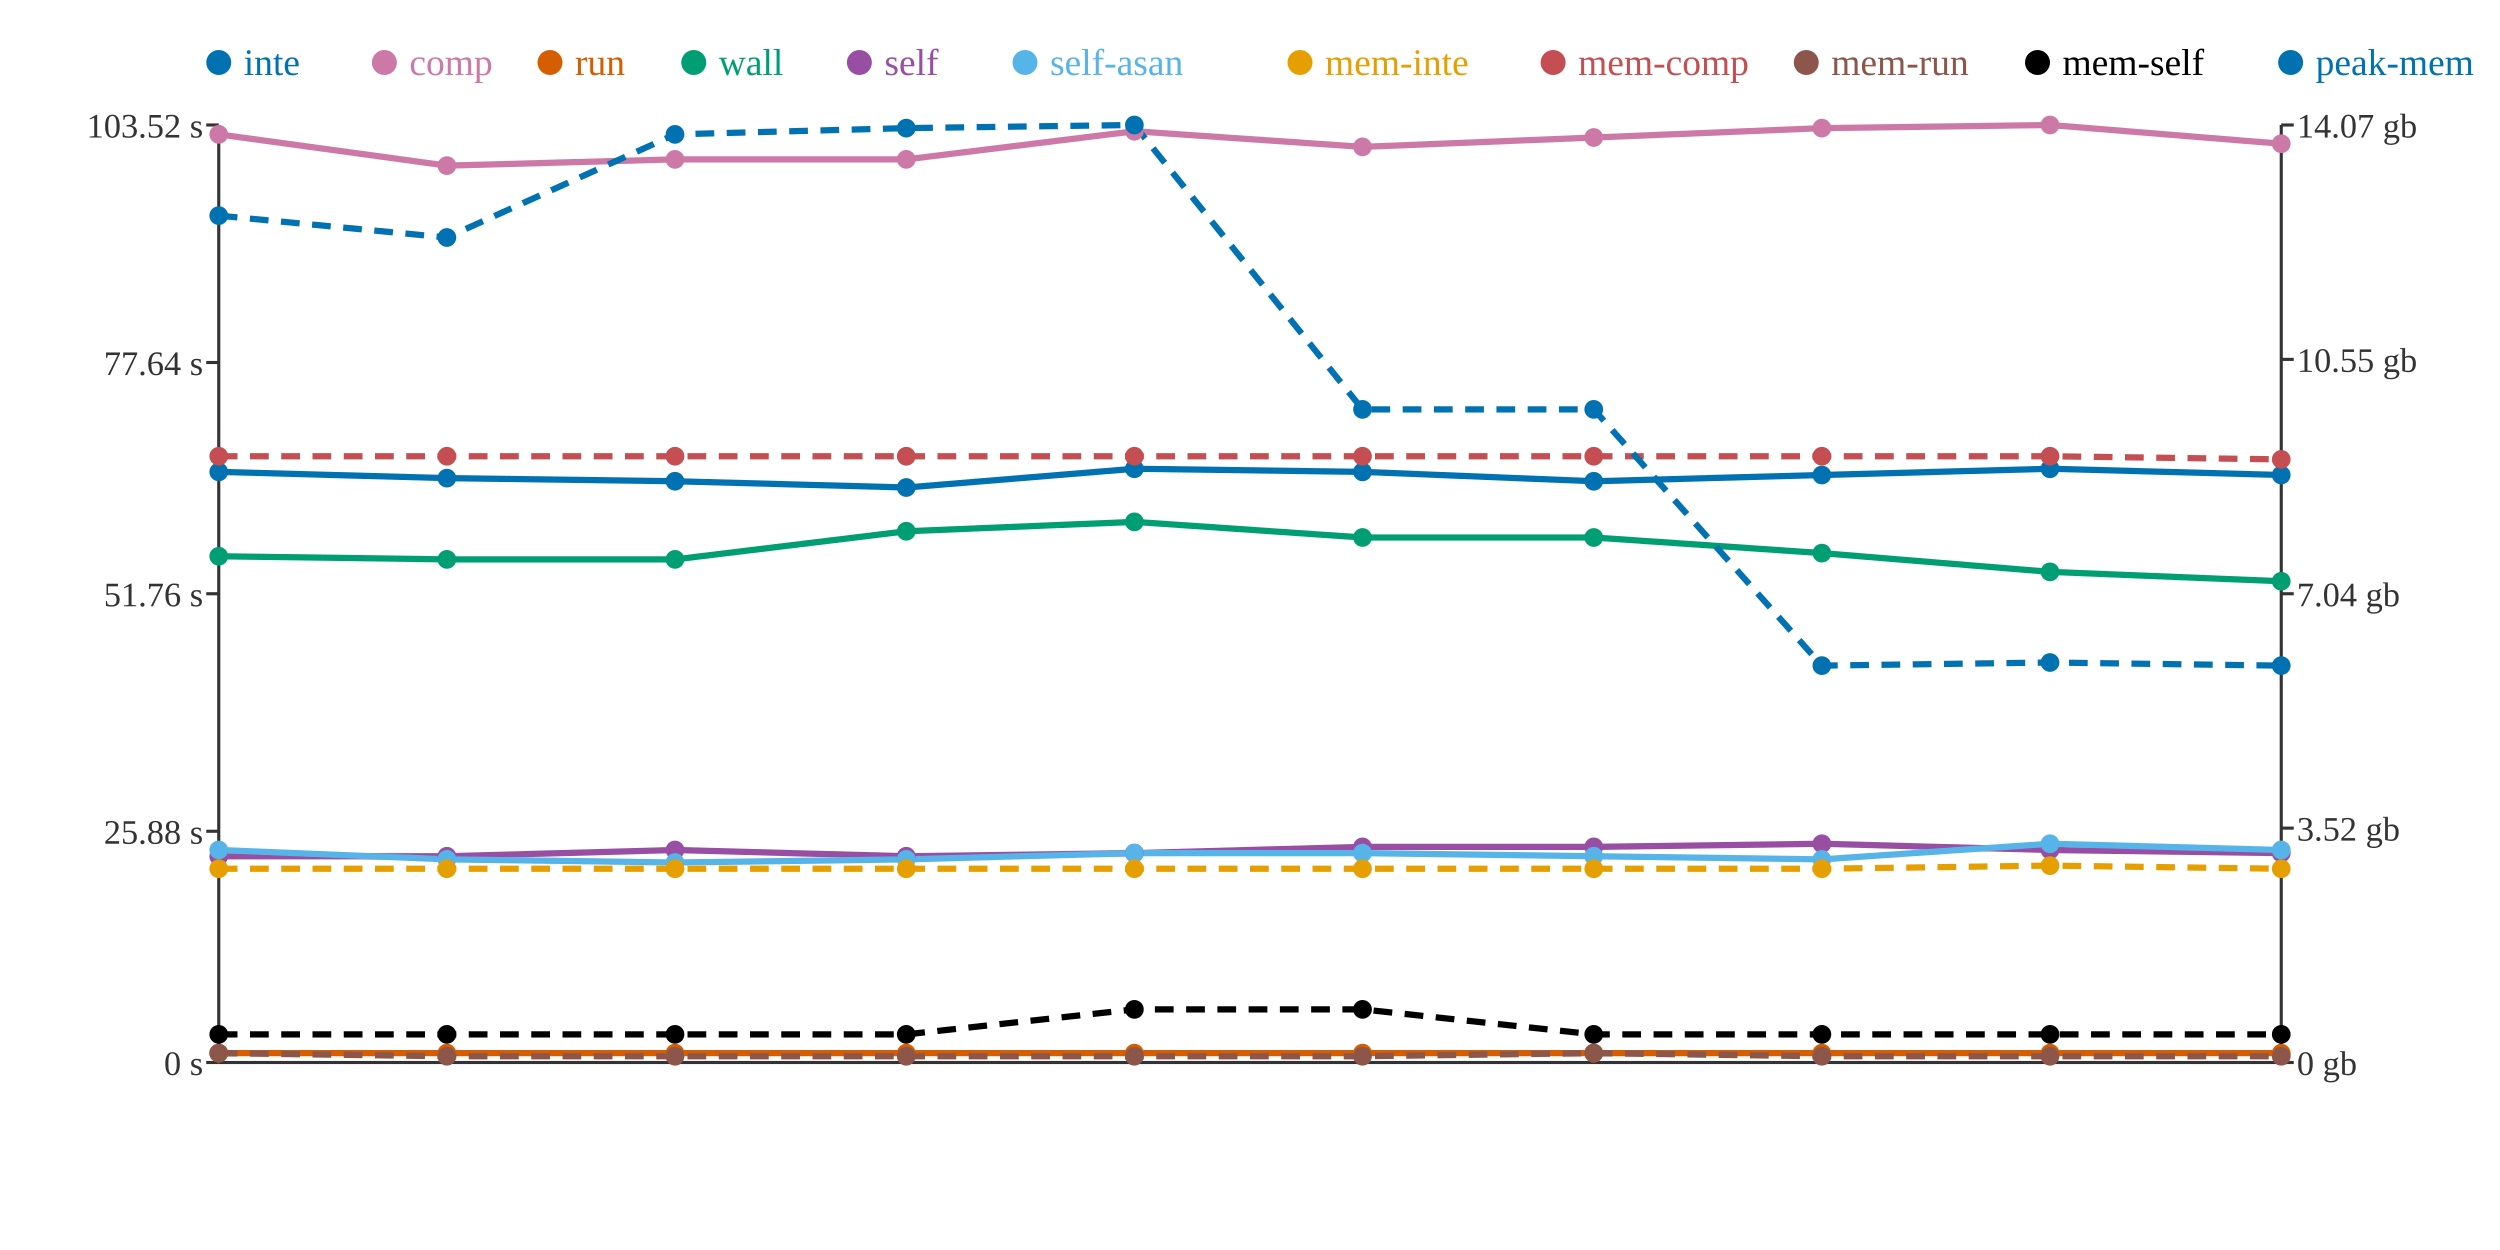
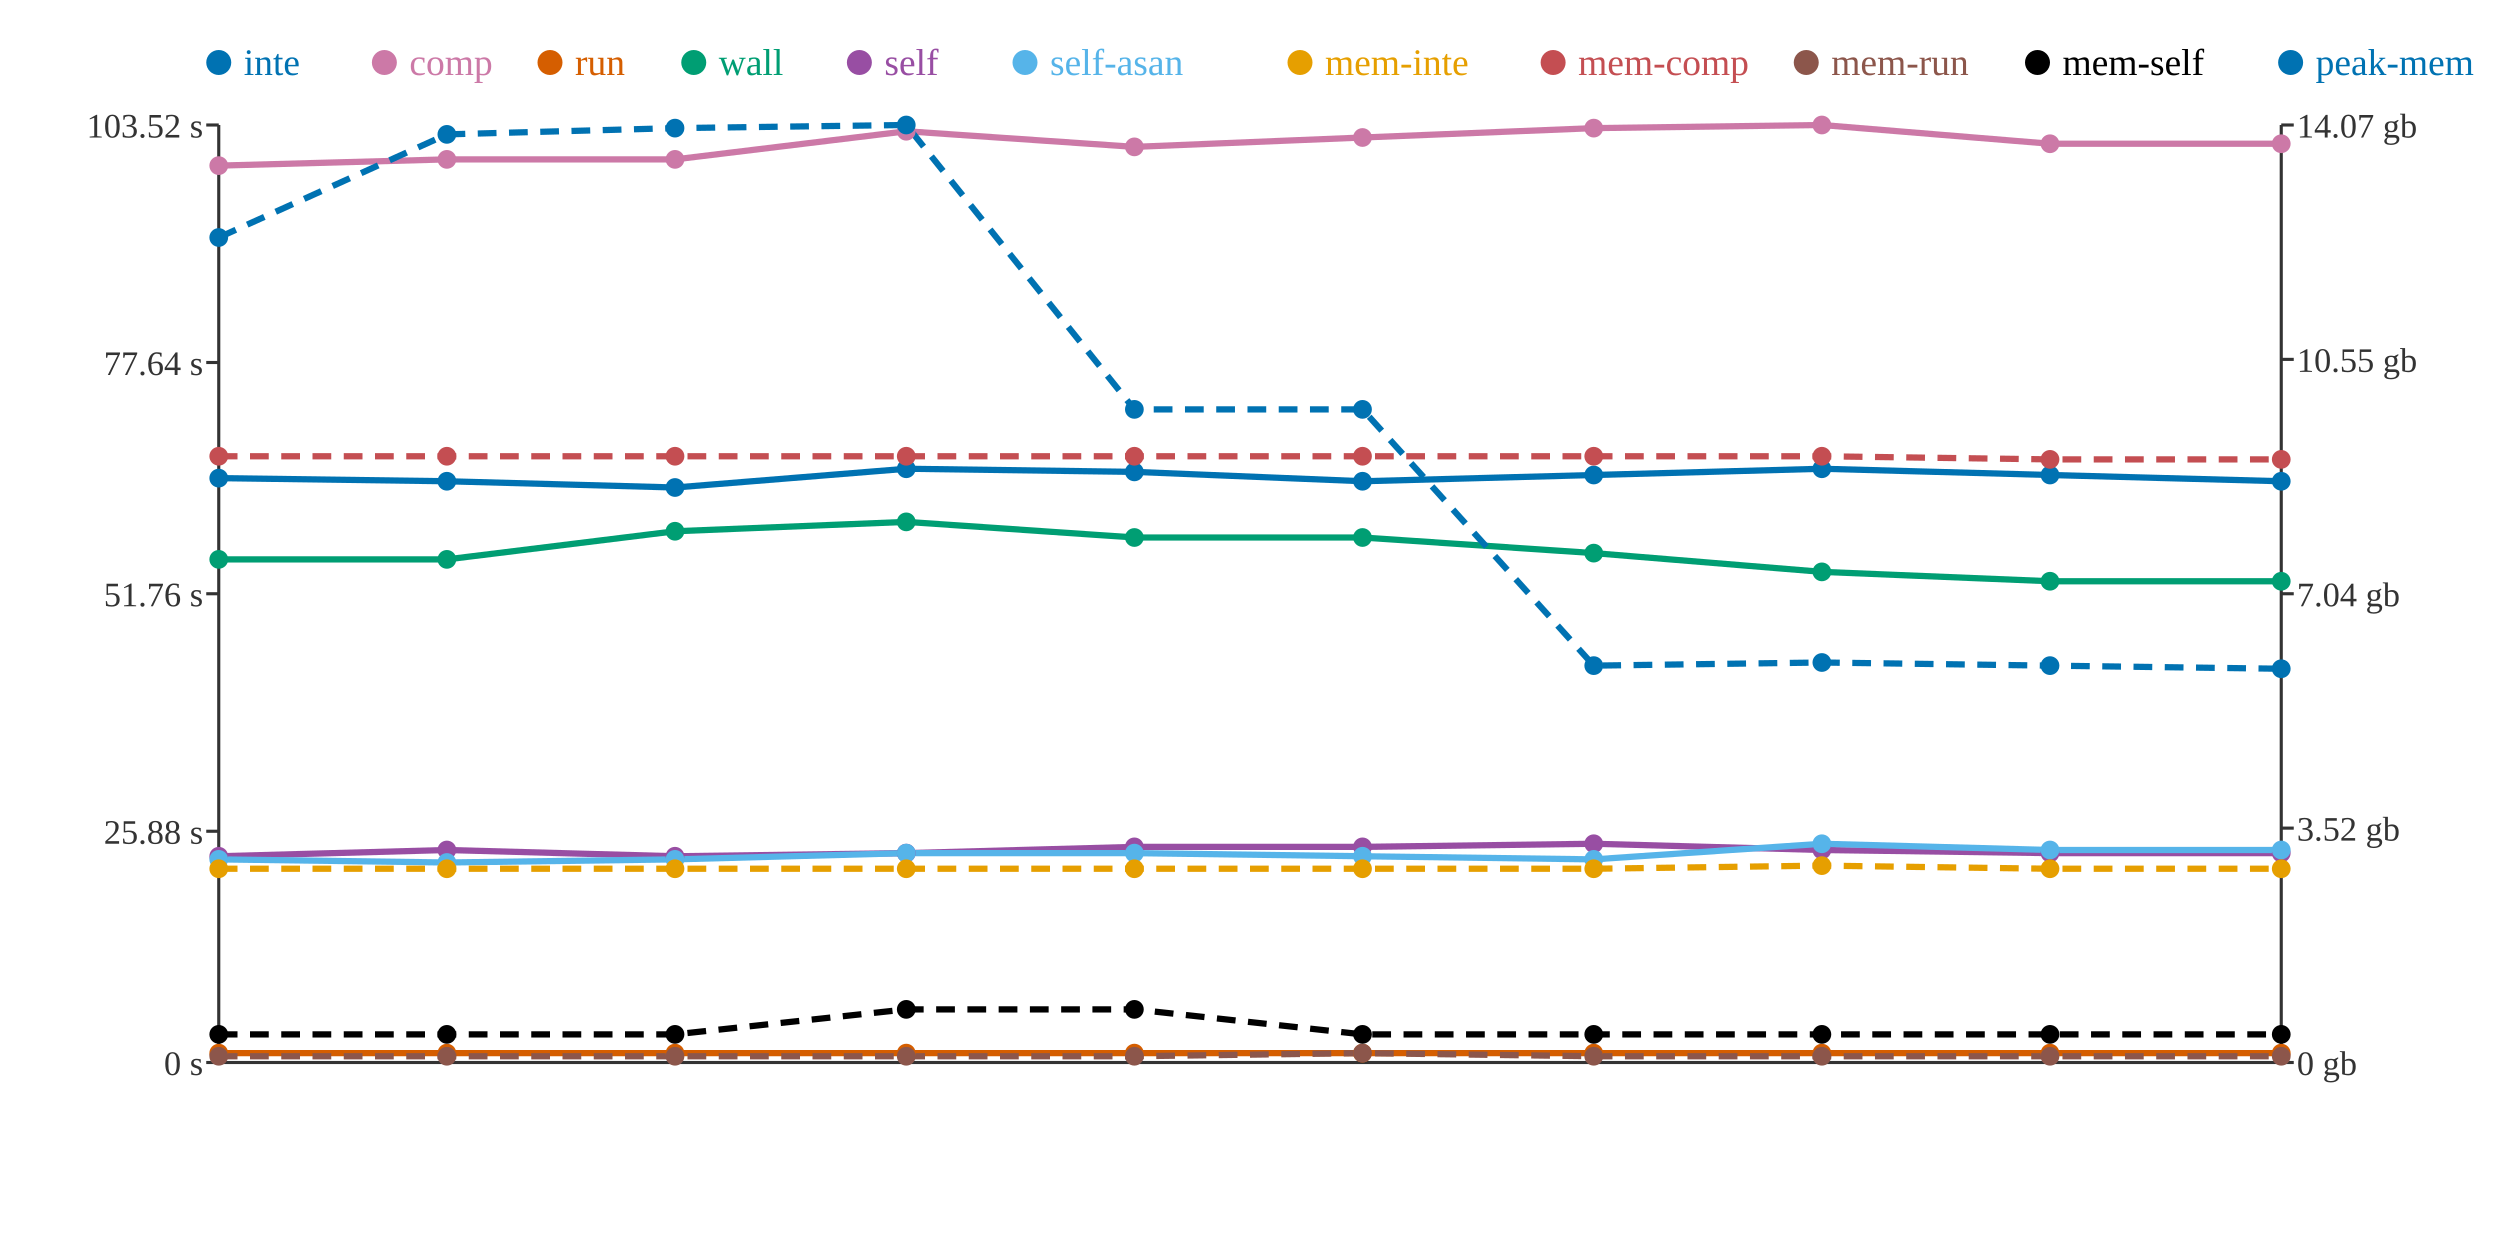
<svg xmlns="http://www.w3.org/2000/svg" width="800" height="400">
  <rect width="800" height="400" fill="white" />
  <line x1="70" y1="40" x2="70" y2="340" stroke="#333" stroke-width="1" />
  <line x1="70" y1="340" x2="730" y2="340" stroke="#333" stroke-width="1" />
  <line x1="730" y1="40" x2="730" y2="340" stroke="#333" stroke-width="1" />
  <line x1="66" y1="340" x2="70" y2="340" stroke="#333" stroke-width="1" />
  <text x="65" y="344" text-anchor="end" font-size="11" fill="#333">0 s</text>
  <line x1="66" y1="266" x2="70" y2="266" stroke="#333" stroke-width="1" />
  <text x="65" y="270" text-anchor="end" font-size="11" fill="#333">25.88 s</text>
  <line x1="66" y1="190" x2="70" y2="190" stroke="#333" stroke-width="1" />
  <text x="65" y="194" text-anchor="end" font-size="11" fill="#333">51.76 s</text>
  <line x1="66" y1="116" x2="70" y2="116" stroke="#333" stroke-width="1" />
  <text x="65" y="120" text-anchor="end" font-size="11" fill="#333">77.64 s</text>
  <line x1="66" y1="40" x2="70" y2="40" stroke="#333" stroke-width="1" />
  <text x="65" y="44" text-anchor="end" font-size="11" fill="#333">103.52 s</text>
  <line x1="730" y1="340" x2="734" y2="340" stroke="#333" stroke-width="1" />
  <text x="735" y="344" text-anchor="start" font-size="11" fill="#333">0 gb</text>
  <line x1="730" y1="265" x2="734" y2="265" stroke="#333" stroke-width="1" />
  <text x="735" y="269" text-anchor="start" font-size="11" fill="#333">3.52 gb</text>
  <line x1="730" y1="190" x2="734" y2="190" stroke="#333" stroke-width="1" />
  <text x="735" y="194" text-anchor="start" font-size="11" fill="#333">7.04 gb</text>
  <line x1="730" y1="115" x2="734" y2="115" stroke="#333" stroke-width="1" />
  <text x="735" y="119" text-anchor="start" font-size="11" fill="#333">10.55 gb</text>
  <line x1="730" y1="40" x2="734" y2="40" stroke="#333" stroke-width="1" />
  <text x="735" y="44" text-anchor="start" font-size="11" fill="#333">14.07 gb</text>
-   <polyline points="70,151 143,153 216,154 290,156 363,150 436,151 510,154 583,152 656,150 730,152" fill="none" stroke="#0072B2" stroke-width="2" />
-   <polyline points="70,43 143,53 216,51 290,51 363,42 436,47 510,44 583,41 656,40 730,46" fill="none" stroke="#CC79A7" stroke-width="2" />
+   <polyline points="70,153 143,154 216,156 290,150 363,151 436,154 510,152 583,150 656,152 730,154" fill="none" stroke="#0072B2" stroke-width="2" />
+   <polyline points="70,53 143,51 216,51 290,42 363,47 436,44 510,41 583,40 656,46 730,46" fill="none" stroke="#CC79A7" stroke-width="2" />
  <polyline points="70,337 143,337 216,337 290,337 363,337 436,337 510,337 583,337 656,337 730,337" fill="none" stroke="#D55E00" stroke-width="2" />
-   <polyline points="70,178 143,179 216,179 290,170 363,167 436,172 510,172 583,177 656,183 730,186" fill="none" stroke="#009E73" stroke-width="2" />
-   <polyline points="70,274 143,274 216,272 290,274 363,273 436,271 510,271 583,270 656,272 730,273" fill="none" stroke="#984EA3" stroke-width="2" />
-   <polyline points="70,272 143,275 216,276 290,275 363,273 436,273 510,274 583,275 656,270 730,272" fill="none" stroke="#56B4E9" stroke-width="2" />
-   <polyline points="70,278 143,278 216,278 290,278 363,278 436,278 510,278 583,278 656,277 730,278" fill="none" stroke="#E69F00" stroke-width="2" stroke-dasharray="6 4" />
-   <polyline points="70,146 143,146 216,146 290,146 363,146 436,146 510,146 583,146 656,146 730,147" fill="none" stroke="#C44E52" stroke-width="2" stroke-dasharray="6 4" />
-   <polyline points="70,337 143,338 216,338 290,338 363,338 436,338 510,337 583,338 656,338 730,338" fill="none" stroke="#8C564B" stroke-width="2" stroke-dasharray="6 4" />
-   <polyline points="70,331 143,331 216,331 290,331 363,323 436,323 510,331 583,331 656,331 730,331" fill="none" stroke="#000000" stroke-width="2" stroke-dasharray="6 4" />
-   <polyline points="70,69 143,76 216,43 290,41 363,40 436,131 510,131 583,213 656,212 730,213" fill="none" stroke="#0072B2" stroke-width="2" stroke-dasharray="6 4" />
-   <circle cx="70" cy="151" r="3" fill="#0072B2" />
-   <circle cx="70" cy="43" r="3" fill="#CC79A7" />
+   <polyline points="70,179 143,179 216,170 290,167 363,172 436,172 510,177 583,183 656,186 730,186" fill="none" stroke="#009E73" stroke-width="2" />
+   <polyline points="70,274 143,272 216,274 290,273 363,271 436,271 510,270 583,272 656,273 730,273" fill="none" stroke="#984EA3" stroke-width="2" />
+   <polyline points="70,275 143,276 216,275 290,273 363,273 436,274 510,275 583,270 656,272 730,272" fill="none" stroke="#56B4E9" stroke-width="2" />
+   <polyline points="70,278 143,278 216,278 290,278 363,278 436,278 510,278 583,277 656,278 730,278" fill="none" stroke="#E69F00" stroke-width="2" stroke-dasharray="6 4" />
+   <polyline points="70,146 143,146 216,146 290,146 363,146 436,146 510,146 583,146 656,147 730,147" fill="none" stroke="#C44E52" stroke-width="2" stroke-dasharray="6 4" />
+   <polyline points="70,338 143,338 216,338 290,338 363,338 436,337 510,338 583,338 656,338 730,338" fill="none" stroke="#8C564B" stroke-width="2" stroke-dasharray="6 4" />
+   <polyline points="70,331 143,331 216,331 290,323 363,323 436,331 510,331 583,331 656,331 730,331" fill="none" stroke="#000000" stroke-width="2" stroke-dasharray="6 4" />
+   <polyline points="70,76 143,43 216,41 290,40 363,131 436,131 510,213 583,212 656,213 730,214" fill="none" stroke="#0072B2" stroke-width="2" stroke-dasharray="6 4" />
+   <circle cx="70" cy="153" r="3" fill="#0072B2" />
+   <circle cx="70" cy="53" r="3" fill="#CC79A7" />
  <circle cx="70" cy="337" r="3" fill="#D55E00" />
-   <circle cx="70" cy="178" r="3" fill="#009E73" />
+   <circle cx="70" cy="179" r="3" fill="#009E73" />
  <circle cx="70" cy="274" r="3" fill="#984EA3" />
-   <circle cx="70" cy="272" r="3" fill="#56B4E9" />
+   <circle cx="70" cy="275" r="3" fill="#56B4E9" />
  <circle cx="70" cy="278" r="3" fill="#E69F00" />
  <circle cx="70" cy="146" r="3" fill="#C44E52" />
-   <circle cx="70" cy="337" r="3" fill="#8C564B" />
+   <circle cx="70" cy="338" r="3" fill="#8C564B" />
  <circle cx="70" cy="331" r="3" fill="#000000" />
-   <circle cx="70" cy="69" r="3" fill="#0072B2" />
-   <circle cx="143" cy="153" r="3" fill="#0072B2" />
-   <circle cx="143" cy="53" r="3" fill="#CC79A7" />
+   <circle cx="70" cy="76" r="3" fill="#0072B2" />
+   <circle cx="143" cy="154" r="3" fill="#0072B2" />
+   <circle cx="143" cy="51" r="3" fill="#CC79A7" />
  <circle cx="143" cy="337" r="3" fill="#D55E00" />
  <circle cx="143" cy="179" r="3" fill="#009E73" />
-   <circle cx="143" cy="274" r="3" fill="#984EA3" />
-   <circle cx="143" cy="275" r="3" fill="#56B4E9" />
+   <circle cx="143" cy="272" r="3" fill="#984EA3" />
+   <circle cx="143" cy="276" r="3" fill="#56B4E9" />
  <circle cx="143" cy="278" r="3" fill="#E69F00" />
  <circle cx="143" cy="146" r="3" fill="#C44E52" />
  <circle cx="143" cy="338" r="3" fill="#8C564B" />
  <circle cx="143" cy="331" r="3" fill="#000000" />
-   <circle cx="143" cy="76" r="3" fill="#0072B2" />
-   <circle cx="216" cy="154" r="3" fill="#0072B2" />
+   <circle cx="143" cy="43" r="3" fill="#0072B2" />
+   <circle cx="216" cy="156" r="3" fill="#0072B2" />
  <circle cx="216" cy="51" r="3" fill="#CC79A7" />
  <circle cx="216" cy="337" r="3" fill="#D55E00" />
-   <circle cx="216" cy="179" r="3" fill="#009E73" />
-   <circle cx="216" cy="272" r="3" fill="#984EA3" />
-   <circle cx="216" cy="276" r="3" fill="#56B4E9" />
+   <circle cx="216" cy="170" r="3" fill="#009E73" />
+   <circle cx="216" cy="274" r="3" fill="#984EA3" />
+   <circle cx="216" cy="275" r="3" fill="#56B4E9" />
  <circle cx="216" cy="278" r="3" fill="#E69F00" />
  <circle cx="216" cy="146" r="3" fill="#C44E52" />
  <circle cx="216" cy="338" r="3" fill="#8C564B" />
  <circle cx="216" cy="331" r="3" fill="#000000" />
-   <circle cx="216" cy="43" r="3" fill="#0072B2" />
-   <circle cx="290" cy="156" r="3" fill="#0072B2" />
-   <circle cx="290" cy="51" r="3" fill="#CC79A7" />
+   <circle cx="216" cy="41" r="3" fill="#0072B2" />
+   <circle cx="290" cy="150" r="3" fill="#0072B2" />
+   <circle cx="290" cy="42" r="3" fill="#CC79A7" />
  <circle cx="290" cy="337" r="3" fill="#D55E00" />
-   <circle cx="290" cy="170" r="3" fill="#009E73" />
-   <circle cx="290" cy="274" r="3" fill="#984EA3" />
-   <circle cx="290" cy="275" r="3" fill="#56B4E9" />
+   <circle cx="290" cy="167" r="3" fill="#009E73" />
+   <circle cx="290" cy="273" r="3" fill="#984EA3" />
+   <circle cx="290" cy="273" r="3" fill="#56B4E9" />
  <circle cx="290" cy="278" r="3" fill="#E69F00" />
  <circle cx="290" cy="146" r="3" fill="#C44E52" />
  <circle cx="290" cy="338" r="3" fill="#8C564B" />
-   <circle cx="290" cy="331" r="3" fill="#000000" />
-   <circle cx="290" cy="41" r="3" fill="#0072B2" />
-   <circle cx="363" cy="150" r="3" fill="#0072B2" />
-   <circle cx="363" cy="42" r="3" fill="#CC79A7" />
+   <circle cx="290" cy="323" r="3" fill="#000000" />
+   <circle cx="290" cy="40" r="3" fill="#0072B2" />
+   <circle cx="363" cy="151" r="3" fill="#0072B2" />
+   <circle cx="363" cy="47" r="3" fill="#CC79A7" />
  <circle cx="363" cy="337" r="3" fill="#D55E00" />
-   <circle cx="363" cy="167" r="3" fill="#009E73" />
-   <circle cx="363" cy="273" r="3" fill="#984EA3" />
+   <circle cx="363" cy="172" r="3" fill="#009E73" />
+   <circle cx="363" cy="271" r="3" fill="#984EA3" />
  <circle cx="363" cy="273" r="3" fill="#56B4E9" />
  <circle cx="363" cy="278" r="3" fill="#E69F00" />
  <circle cx="363" cy="146" r="3" fill="#C44E52" />
  <circle cx="363" cy="338" r="3" fill="#8C564B" />
  <circle cx="363" cy="323" r="3" fill="#000000" />
-   <circle cx="363" cy="40" r="3" fill="#0072B2" />
-   <circle cx="436" cy="151" r="3" fill="#0072B2" />
-   <circle cx="436" cy="47" r="3" fill="#CC79A7" />
+   <circle cx="363" cy="131" r="3" fill="#0072B2" />
+   <circle cx="436" cy="154" r="3" fill="#0072B2" />
+   <circle cx="436" cy="44" r="3" fill="#CC79A7" />
  <circle cx="436" cy="337" r="3" fill="#D55E00" />
  <circle cx="436" cy="172" r="3" fill="#009E73" />
  <circle cx="436" cy="271" r="3" fill="#984EA3" />
-   <circle cx="436" cy="273" r="3" fill="#56B4E9" />
+   <circle cx="436" cy="274" r="3" fill="#56B4E9" />
  <circle cx="436" cy="278" r="3" fill="#E69F00" />
  <circle cx="436" cy="146" r="3" fill="#C44E52" />
-   <circle cx="436" cy="338" r="3" fill="#8C564B" />
-   <circle cx="436" cy="323" r="3" fill="#000000" />
+   <circle cx="436" cy="337" r="3" fill="#8C564B" />
+   <circle cx="436" cy="331" r="3" fill="#000000" />
  <circle cx="436" cy="131" r="3" fill="#0072B2" />
-   <circle cx="510" cy="154" r="3" fill="#0072B2" />
-   <circle cx="510" cy="44" r="3" fill="#CC79A7" />
+   <circle cx="510" cy="152" r="3" fill="#0072B2" />
+   <circle cx="510" cy="41" r="3" fill="#CC79A7" />
  <circle cx="510" cy="337" r="3" fill="#D55E00" />
-   <circle cx="510" cy="172" r="3" fill="#009E73" />
-   <circle cx="510" cy="271" r="3" fill="#984EA3" />
-   <circle cx="510" cy="274" r="3" fill="#56B4E9" />
+   <circle cx="510" cy="177" r="3" fill="#009E73" />
+   <circle cx="510" cy="270" r="3" fill="#984EA3" />
+   <circle cx="510" cy="275" r="3" fill="#56B4E9" />
  <circle cx="510" cy="278" r="3" fill="#E69F00" />
  <circle cx="510" cy="146" r="3" fill="#C44E52" />
-   <circle cx="510" cy="337" r="3" fill="#8C564B" />
+   <circle cx="510" cy="338" r="3" fill="#8C564B" />
  <circle cx="510" cy="331" r="3" fill="#000000" />
-   <circle cx="510" cy="131" r="3" fill="#0072B2" />
-   <circle cx="583" cy="152" r="3" fill="#0072B2" />
-   <circle cx="583" cy="41" r="3" fill="#CC79A7" />
+   <circle cx="510" cy="213" r="3" fill="#0072B2" />
+   <circle cx="583" cy="150" r="3" fill="#0072B2" />
+   <circle cx="583" cy="40" r="3" fill="#CC79A7" />
  <circle cx="583" cy="337" r="3" fill="#D55E00" />
-   <circle cx="583" cy="177" r="3" fill="#009E73" />
-   <circle cx="583" cy="270" r="3" fill="#984EA3" />
-   <circle cx="583" cy="275" r="3" fill="#56B4E9" />
-   <circle cx="583" cy="278" r="3" fill="#E69F00" />
+   <circle cx="583" cy="183" r="3" fill="#009E73" />
+   <circle cx="583" cy="272" r="3" fill="#984EA3" />
+   <circle cx="583" cy="270" r="3" fill="#56B4E9" />
+   <circle cx="583" cy="277" r="3" fill="#E69F00" />
  <circle cx="583" cy="146" r="3" fill="#C44E52" />
  <circle cx="583" cy="338" r="3" fill="#8C564B" />
  <circle cx="583" cy="331" r="3" fill="#000000" />
-   <circle cx="583" cy="213" r="3" fill="#0072B2" />
-   <circle cx="656" cy="150" r="3" fill="#0072B2" />
-   <circle cx="656" cy="40" r="3" fill="#CC79A7" />
+   <circle cx="583" cy="212" r="3" fill="#0072B2" />
+   <circle cx="656" cy="152" r="3" fill="#0072B2" />
+   <circle cx="656" cy="46" r="3" fill="#CC79A7" />
  <circle cx="656" cy="337" r="3" fill="#D55E00" />
-   <circle cx="656" cy="183" r="3" fill="#009E73" />
-   <circle cx="656" cy="272" r="3" fill="#984EA3" />
-   <circle cx="656" cy="270" r="3" fill="#56B4E9" />
-   <circle cx="656" cy="277" r="3" fill="#E69F00" />
-   <circle cx="656" cy="146" r="3" fill="#C44E52" />
+   <circle cx="656" cy="186" r="3" fill="#009E73" />
+   <circle cx="656" cy="273" r="3" fill="#984EA3" />
+   <circle cx="656" cy="272" r="3" fill="#56B4E9" />
+   <circle cx="656" cy="278" r="3" fill="#E69F00" />
+   <circle cx="656" cy="147" r="3" fill="#C44E52" />
  <circle cx="656" cy="338" r="3" fill="#8C564B" />
  <circle cx="656" cy="331" r="3" fill="#000000" />
-   <circle cx="656" cy="212" r="3" fill="#0072B2" />
-   <circle cx="730" cy="152" r="3" fill="#0072B2" />
+   <circle cx="656" cy="213" r="3" fill="#0072B2" />
+   <circle cx="730" cy="154" r="3" fill="#0072B2" />
  <circle cx="730" cy="46" r="3" fill="#CC79A7" />
  <circle cx="730" cy="337" r="3" fill="#D55E00" />
  <circle cx="730" cy="186" r="3" fill="#009E73" />
  <circle cx="730" cy="273" r="3" fill="#984EA3" />
  <circle cx="730" cy="272" r="3" fill="#56B4E9" />
  <circle cx="730" cy="278" r="3" fill="#E69F00" />
  <circle cx="730" cy="147" r="3" fill="#C44E52" />
  <circle cx="730" cy="338" r="3" fill="#8C564B" />
  <circle cx="730" cy="331" r="3" fill="#000000" />
-   <circle cx="730" cy="213" r="3" fill="#0072B2" />
+   <circle cx="730" cy="214" r="3" fill="#0072B2" />
  <circle cx="70" cy="20" r="4" fill="#0072B2" />
  <text x="78" y="24" text-anchor="start" font-size="12" fill="#0072B2">inte</text>
  <circle cx="123" cy="20" r="4" fill="#CC79A7" />
  <text x="131" y="24" text-anchor="start" font-size="12" fill="#CC79A7">comp</text>
  <circle cx="176" cy="20" r="4" fill="#D55E00" />
  <text x="184" y="24" text-anchor="start" font-size="12" fill="#D55E00">run</text>
  <circle cx="222" cy="20" r="4" fill="#009E73" />
  <text x="230" y="24" text-anchor="start" font-size="12" fill="#009E73">wall</text>
  <circle cx="275" cy="20" r="4" fill="#984EA3" />
  <text x="283" y="24" text-anchor="start" font-size="12" fill="#984EA3">self</text>
  <circle cx="328" cy="20" r="4" fill="#56B4E9" />
  <text x="336" y="24" text-anchor="start" font-size="12" fill="#56B4E9">self-asan</text>
  <circle cx="416" cy="20" r="4" fill="#E69F00" />
  <text x="424" y="24" text-anchor="start" font-size="12" fill="#E69F00">mem-inte</text>
  <circle cx="497" cy="20" r="4" fill="#C44E52" />
  <text x="505" y="24" text-anchor="start" font-size="12" fill="#C44E52">mem-comp</text>
  <circle cx="578" cy="20" r="4" fill="#8C564B" />
  <text x="586" y="24" text-anchor="start" font-size="12" fill="#8C564B">mem-run</text>
  <circle cx="652" cy="20" r="4" fill="#000000" />
  <text x="660" y="24" text-anchor="start" font-size="12" fill="#000000">mem-self</text>
  <circle cx="733" cy="20" r="4" fill="#0072B2" />
  <text x="741" y="24" text-anchor="start" font-size="12" fill="#0072B2">peak-mem</text>
</svg>
